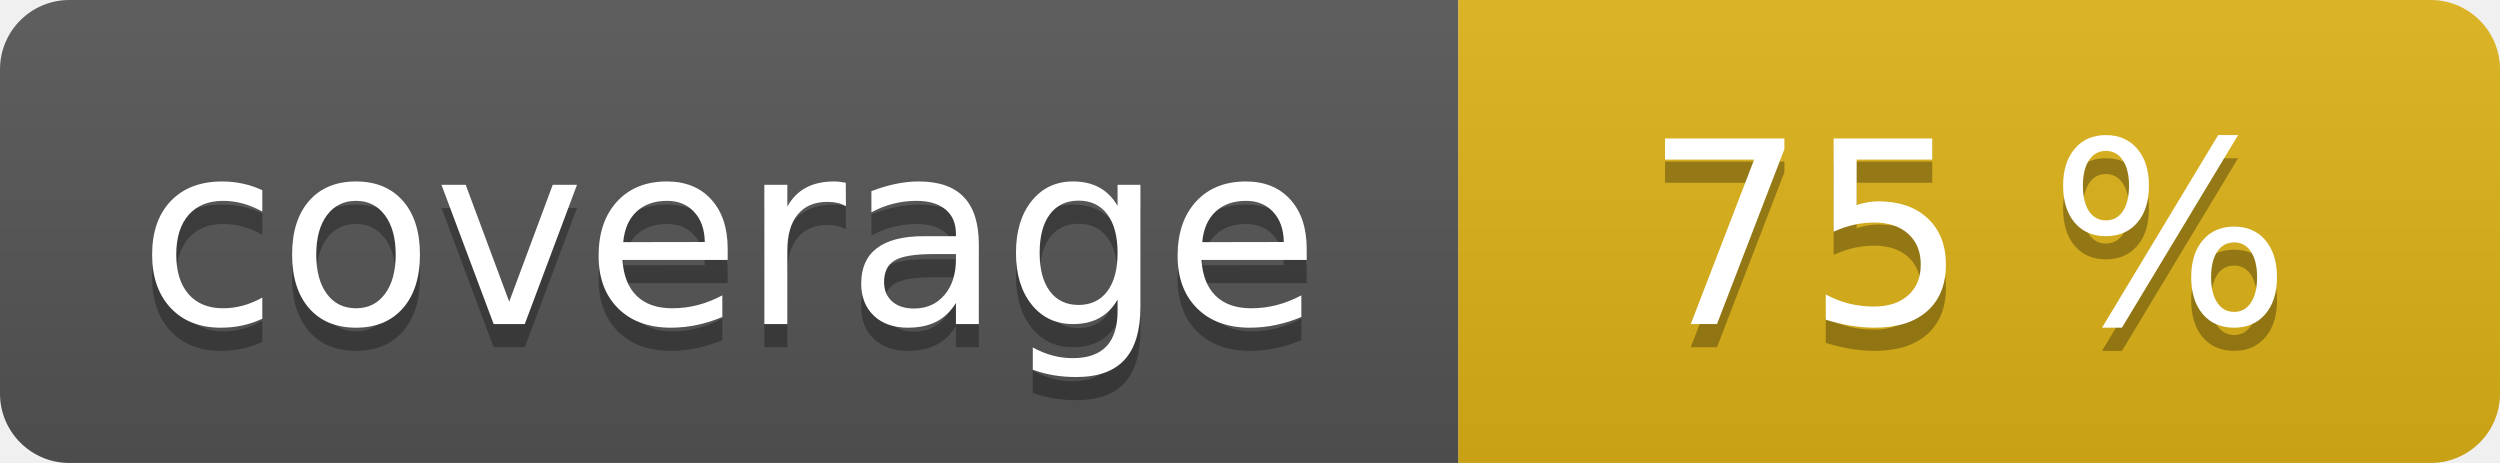
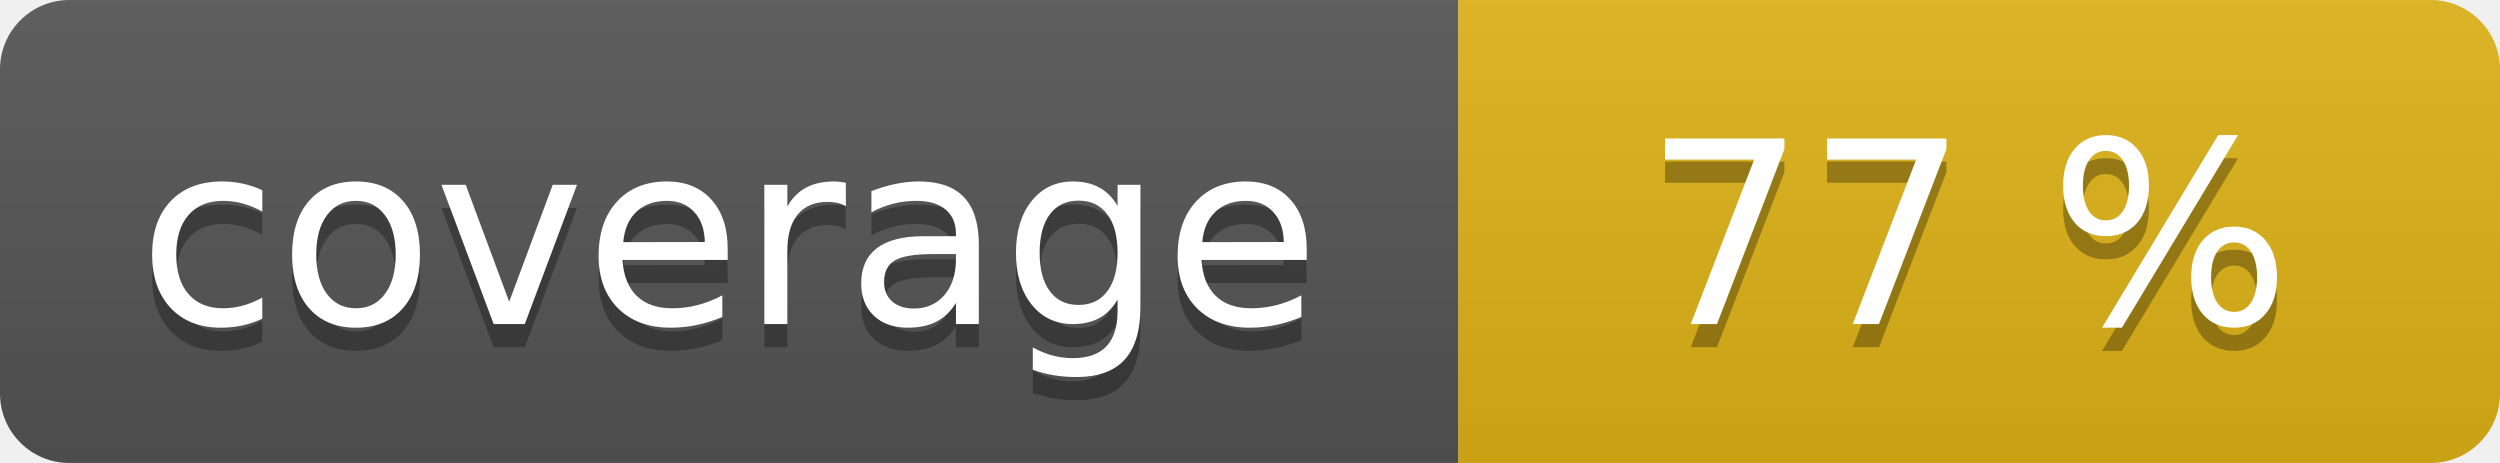
<svg xmlns="http://www.w3.org/2000/svg" width="108" height="20" role="img">
  <linearGradient id="s" x2="0" y2="100%">
    <stop offset="0" stop-color="#bbb" stop-opacity=".1" />
    <stop offset="1" stop-opacity=".1" />
  </linearGradient>
  <clipPath id="r">
    <rect width="108" height="20" rx="3" fill="#fff" />
  </clipPath>
  <g clip-path="url(#r)">
    <rect width="63" height="20" fill="#555" />
    <rect x="63" width="45" height="20" fill="#dfb317" />
    <rect width="108" height="20" fill="url(#s)" />
  </g>
  <g fill="#fff" text-anchor="middle" font-family="Verdana,Geneva,DejaVu Sans,sans-serif" text-rendering="geometricPrecision" font-size="110">
    <text aria-hidden="true" x="315" y="150" fill="#010101" fill-opacity=".3" transform="scale(.1)" textLength="530">coverage</text>
    <text x="315" y="140" transform="scale(.1)" fill="#fff" textLength="530">coverage</text>
-     <text aria-hidden="true" x="850" y="150" fill="#010101" fill-opacity=".3" transform="scale(.1)" textLength="350">75 %</text>
-     <text x="850" y="140" transform="scale(.1)" fill="#fff" textLength="350">75 %</text>
+     <text aria-hidden="true" x="850" y="150" fill="#010101" fill-opacity=".3" transform="scale(.1)" textLength="350">77 %</text>
+     <text x="850" y="140" transform="scale(.1)" fill="#fff" textLength="350">77 %</text>
  </g>
</svg>
